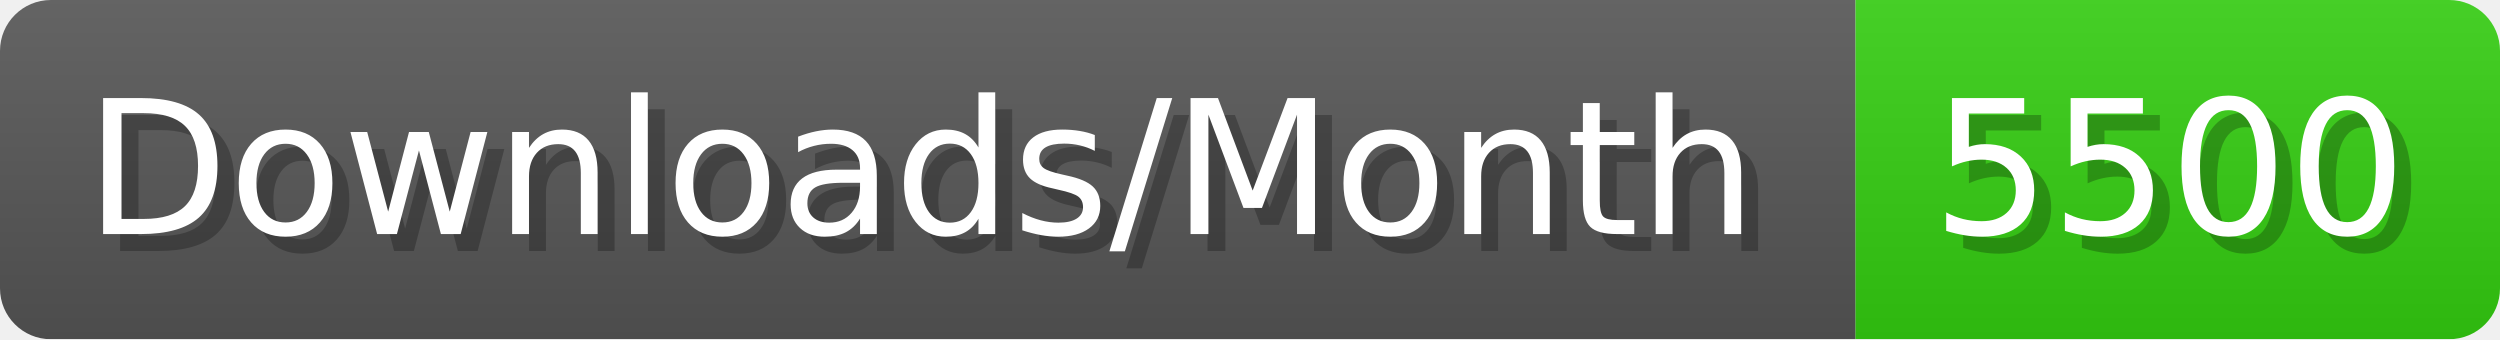
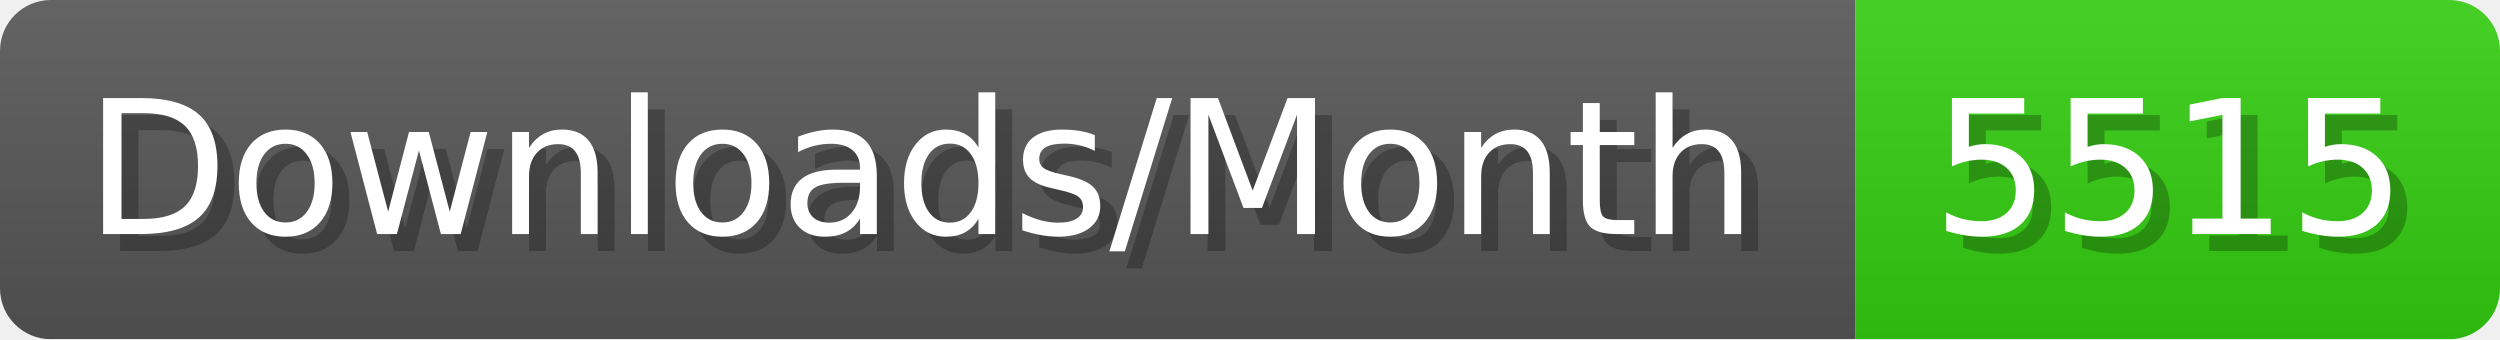
- <svg xmlns="http://www.w3.org/2000/svg" width="147.4" height="20" viewBox="0 0 1474 200" role="img" aria-label="Downloads/Month: 5500">
+ <svg xmlns="http://www.w3.org/2000/svg" width="147.4" height="20" viewBox="0 0 1474 200" role="img" aria-label="Downloads/Month: 5515">
  <linearGradient id="YlXUI" x2="0" y2="100%">
    <stop offset="0" stop-opacity=".1" stop-color="#EEE" />
    <stop offset="1" stop-opacity=".1" />
  </linearGradient>
  <mask id="JHhop">
    <rect width="1474" height="200" rx="30" fill="#FFF" />
  </mask>
  <g mask="url(#JHhop)">
    <rect width="1094" height="200" fill="#555" />
    <rect width="380" height="200" fill="#3C1" x="1094" />
    <rect width="1474" height="200" fill="url(#YlXUI)" />
  </g>
  <g aria-hidden="true" fill="#fff" text-anchor="start" font-family="Verdana,DejaVu Sans,sans-serif" font-size="110">
    <text x="60" y="148" textLength="994" fill="#000" opacity="0.25">Downloads/Month</text>
    <text x="50" y="138" textLength="994">Downloads/Month</text>
-     <text x="1149" y="148" textLength="280" fill="#000" opacity="0.25">5500</text>
-     <text x="1139" y="138" textLength="280">5500</text>
+     <text x="1149" y="148" textLength="280" fill="#000" opacity="0.25">5515</text>
+     <text x="1139" y="138" textLength="280">5515</text>
  </g>
</svg>
